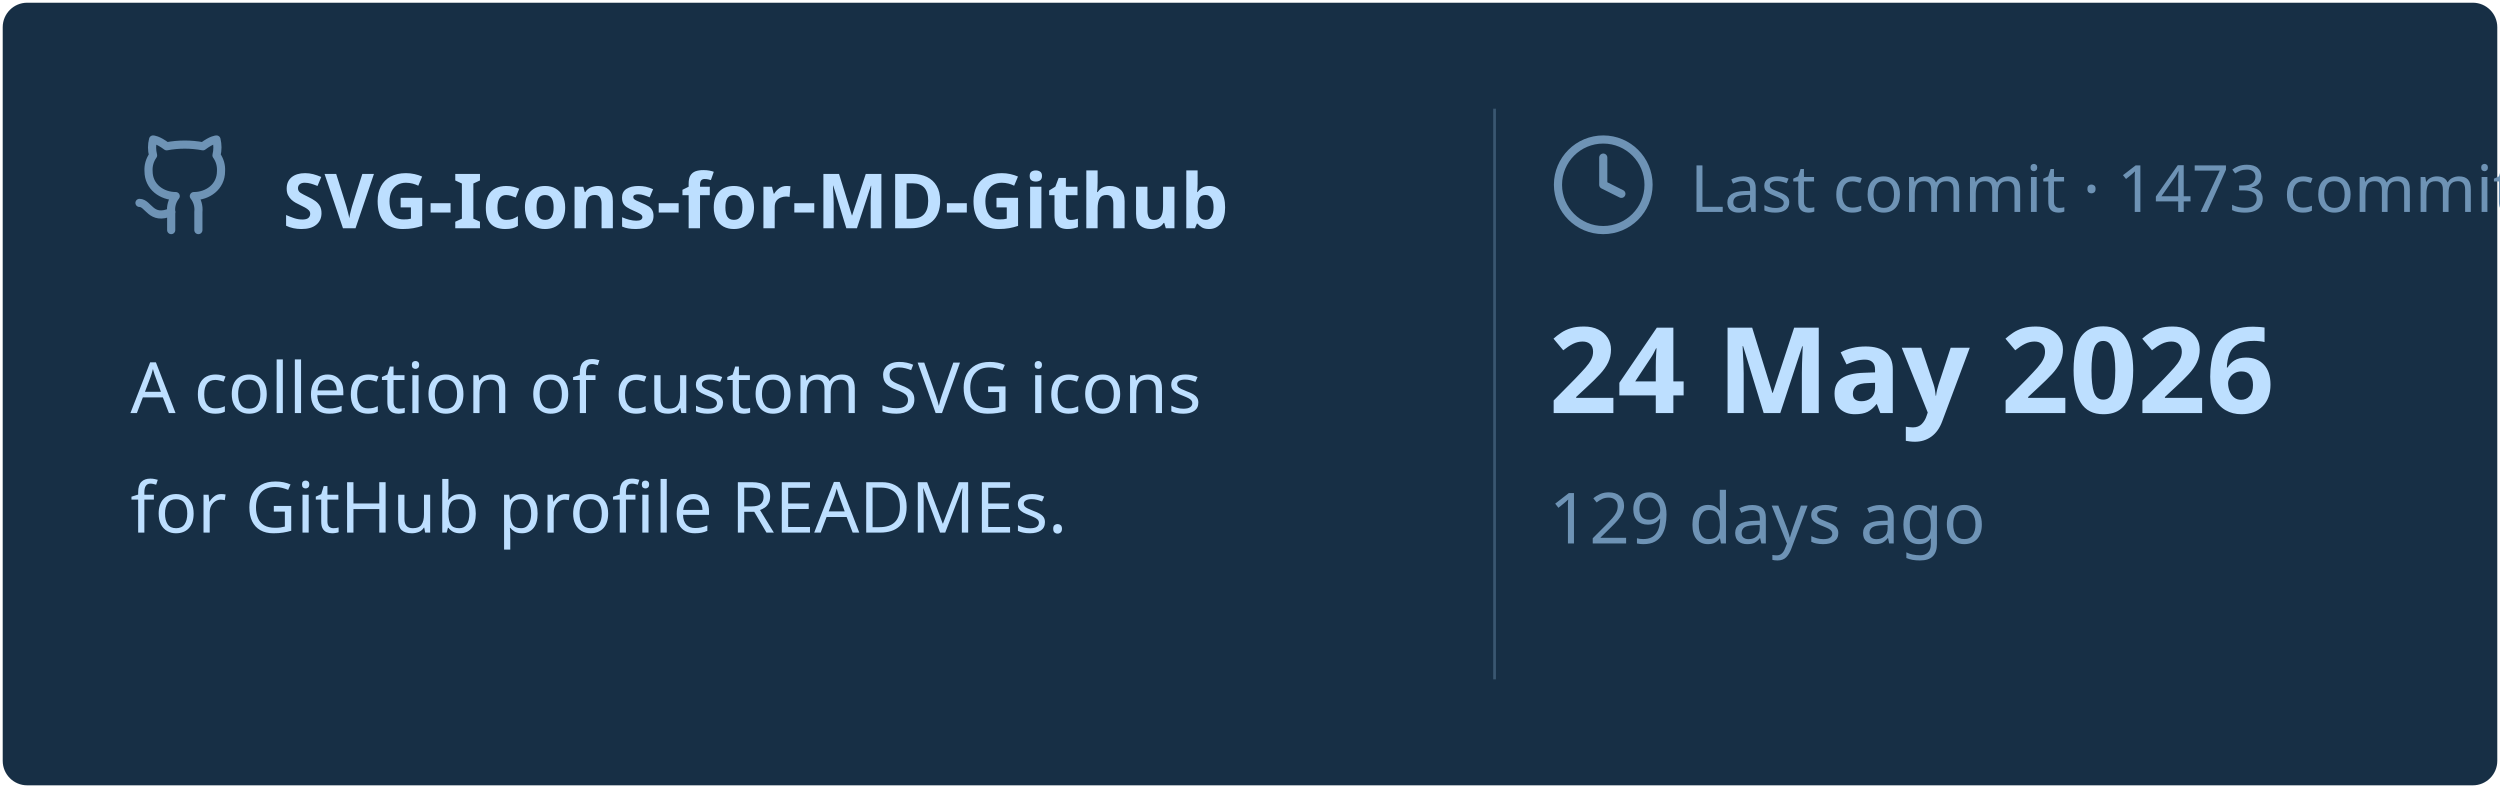
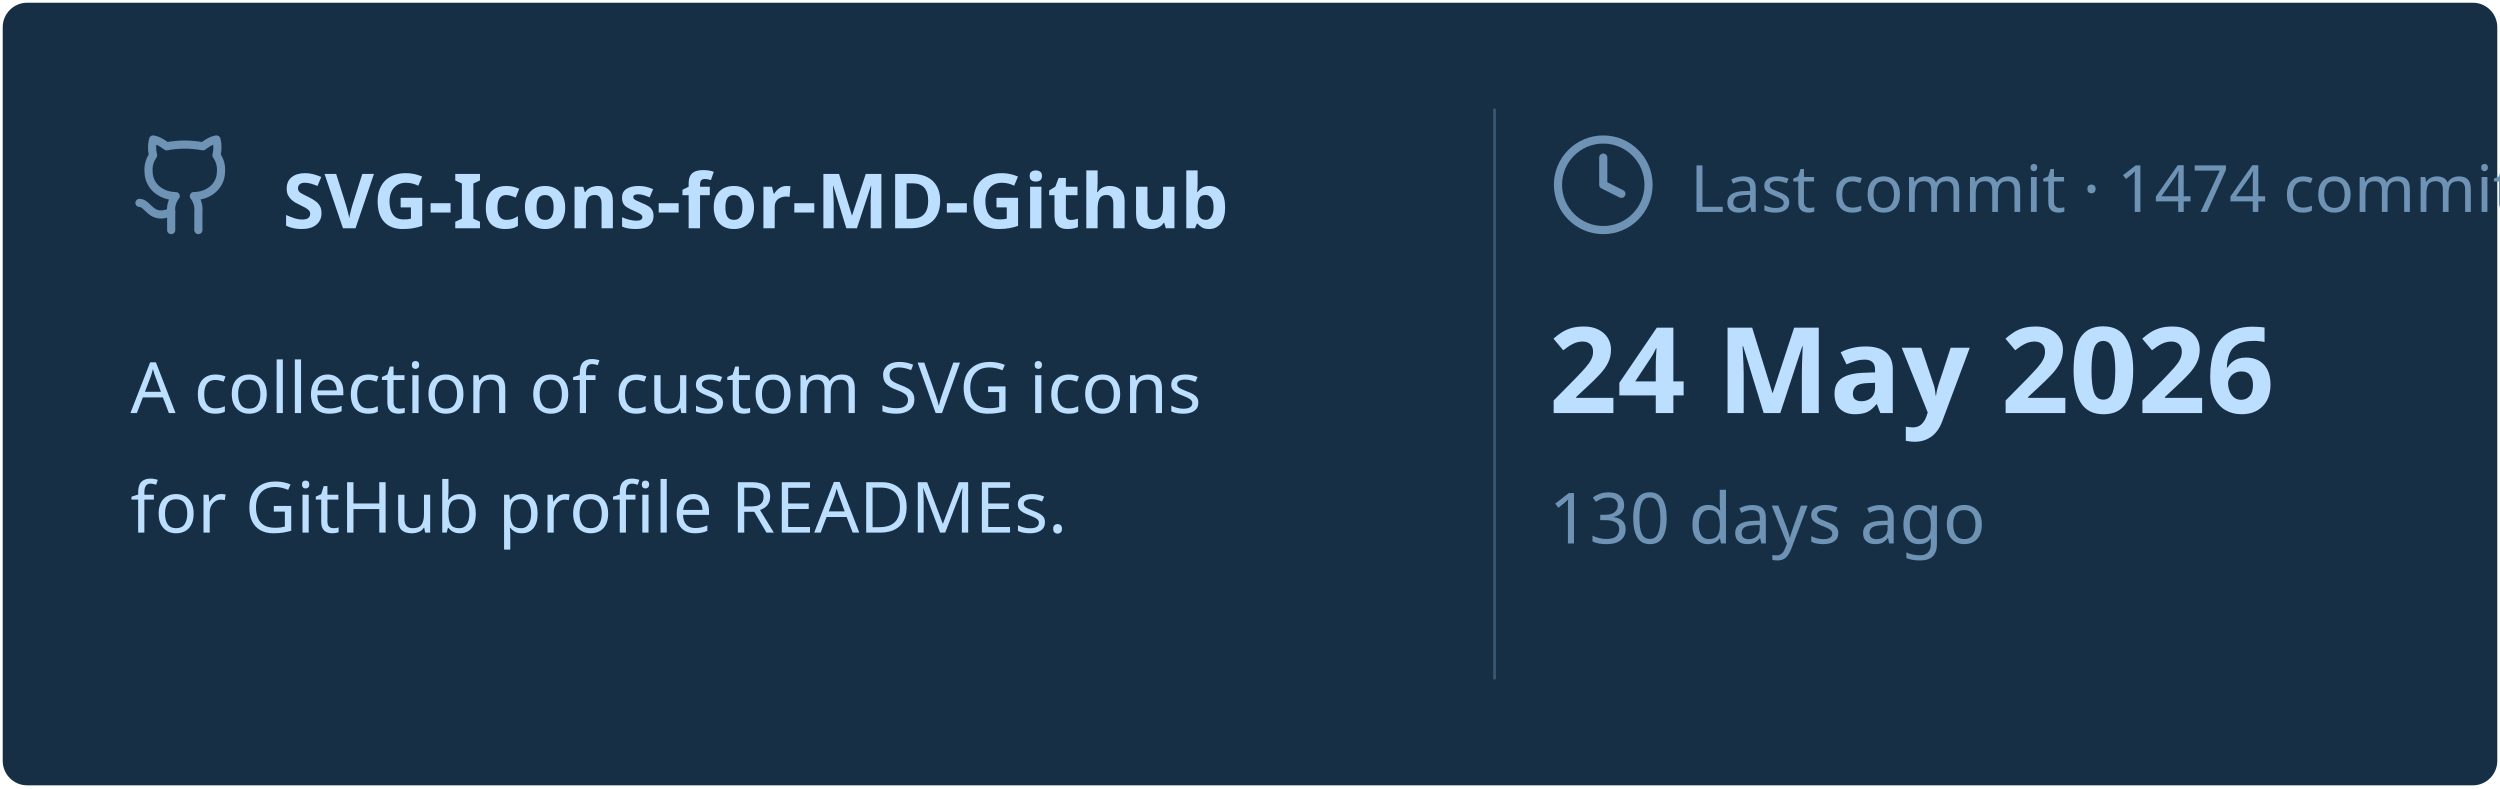
<svg xmlns="http://www.w3.org/2000/svg" viewBox="0 0 460 145" width="460px" height="145px">
  <rect stroke="#000000" stroke-opacity="0" fill="#172F45" rx="4.5" x="0.5" y="0.5" width="459" height="144" />
  <g transform="translate(24, 42)">
    <svg x="0" y="-18" width="20" height="20" viewBox="0 0 24 24" fill="none" stroke="#6E93B5" stroke-width="1.8" stroke-linecap="round" stroke-linejoin="round">
      <path d="M15 22v-4a4.8 4.8 0 0 0-1-3.5c3 0 6-2 6-5.5.08-1.25-.27-2.48-1-3.5.28-1.15.28-2.35 0-3.5 0 0-1 0-3 1.5-2.64-.5-5.36-.5-8 0C6 2 5 2 5 2c-.3 1.15-.3 2.35 0 3.5A5.403 5.403 0 0 0 4 9c0 3.5 3 5.5 6 5.5-.39.49-.68 1.05-.85 1.65-.17.6-.22 1.23-.15 1.85v4" />
      <path d="M9 18c-4.51 2-5-2-7-2" />
    </svg>
    <text x="28" y="0" font-family="&quot;Segoe UI&quot;, Ubuntu, sans-serif" font-size="14" font-weight="700" fill="#BDDFFF">SVG-Icons-for-MD-Github</text>
  </g>
  <text x="24" y="76" font-family="&quot;Segoe UI&quot;, Ubuntu, sans-serif" font-size="13" font-weight="400" fill="#BDDFFF">A collection of custom SVG icons</text>
  <text x="24" y="98" font-family="&quot;Segoe UI&quot;, Ubuntu, sans-serif" font-size="13" font-weight="400" fill="#BDDFFF">for GitHub profile READMEs.</text>
  <line x1="275" y1="20" x2="275" y2="125" stroke="#6E93B5" stroke-width="0.5" stroke-opacity="0.4" />
  <svg x="285" y="24" width="20" height="20" viewBox="0 0 24 24" fill="none" stroke="#6E93B5" stroke-width="1.8" stroke-linecap="round" stroke-linejoin="round">
    <circle cx="12" cy="12" r="10" />
    <polyline points="12 6 12 12 16 14" />
  </svg>
-   <text x="311" y="39" font-family="&quot;Segoe UI&quot;, Ubuntu, sans-serif" font-size="12" font-weight="400" fill="#6E93B5">Last commit · 1473 commits</text>
+   <text x="311" y="39" font-family="&quot;Segoe UI&quot;, Ubuntu, sans-serif" font-size="12" font-weight="400" fill="#6E93B5">Last commit · 1474 commits</text>
  <text x="285" y="76" font-family="&quot;Segoe UI&quot;, Ubuntu, sans-serif" font-size="22" font-weight="700" fill="#BDDFFF">24 May 2026</text>
-   <text x="285" y="100" font-family="&quot;Segoe UI&quot;, Ubuntu, sans-serif" font-size="13" font-weight="400" fill="#6E93B5">129 days ago</text>
+   <text x="285" y="100" font-family="&quot;Segoe UI&quot;, Ubuntu, sans-serif" font-size="13" font-weight="400" fill="#6E93B5">130 days ago</text>
</svg>
